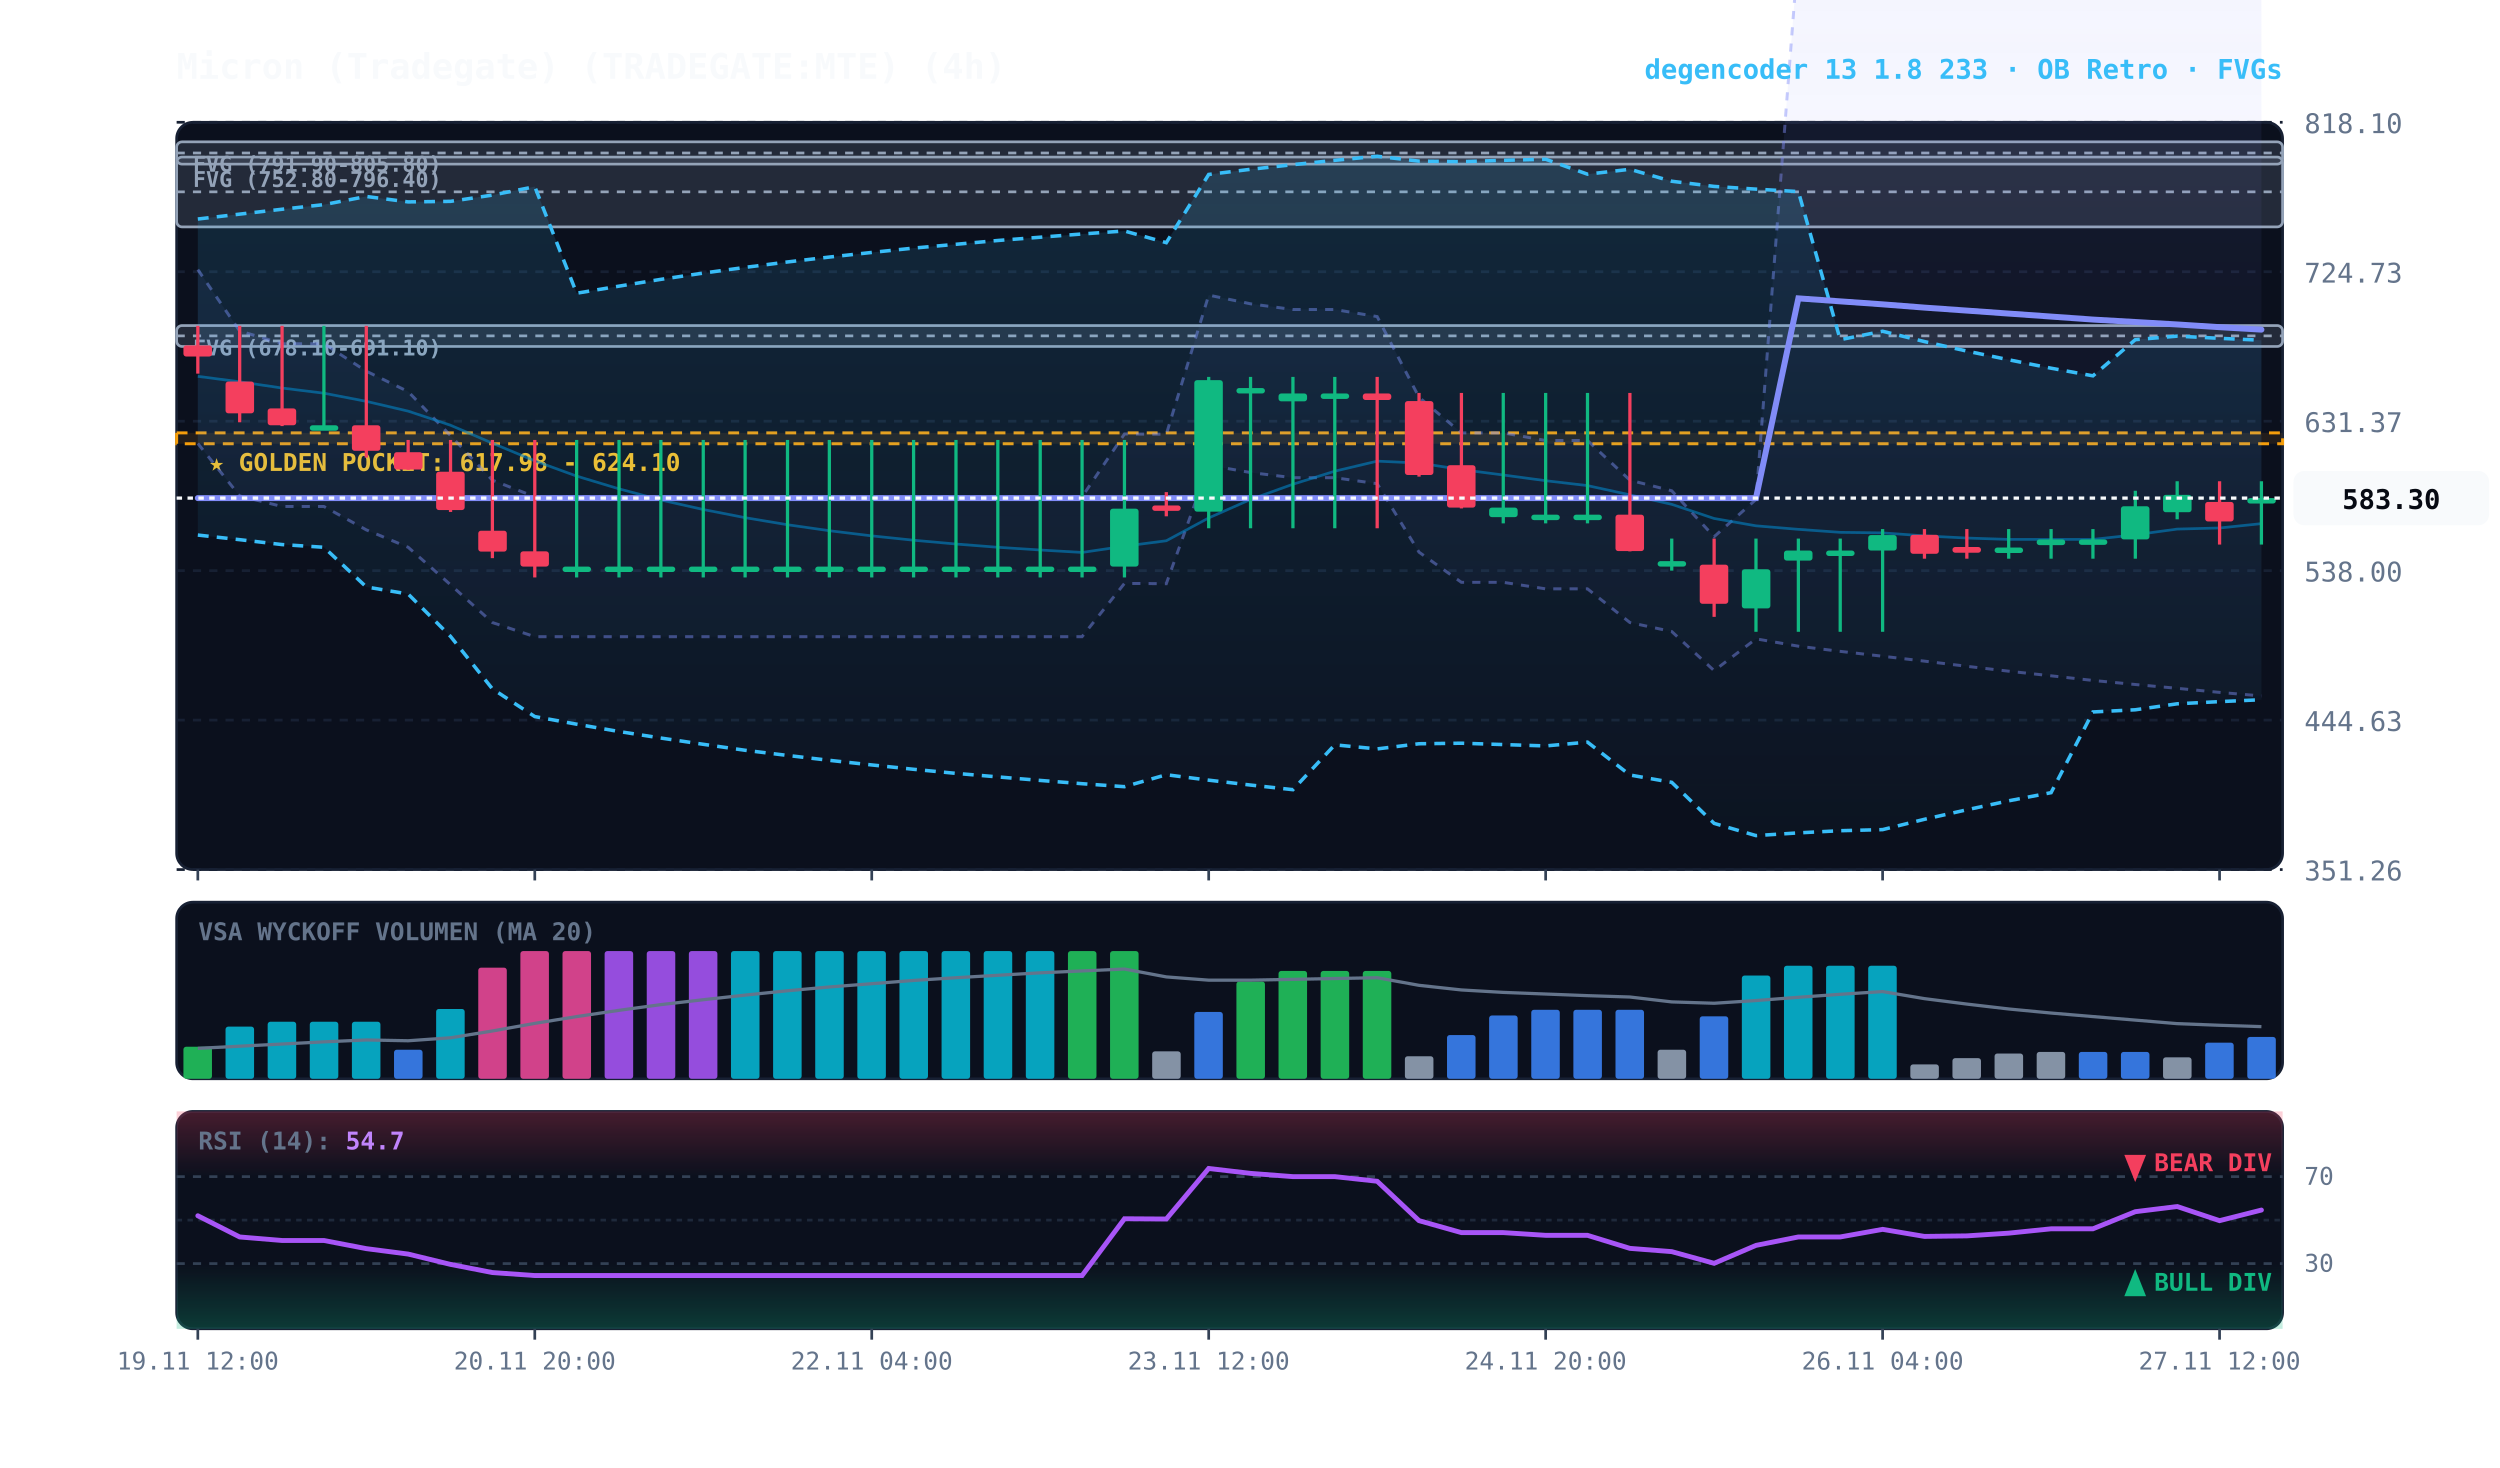
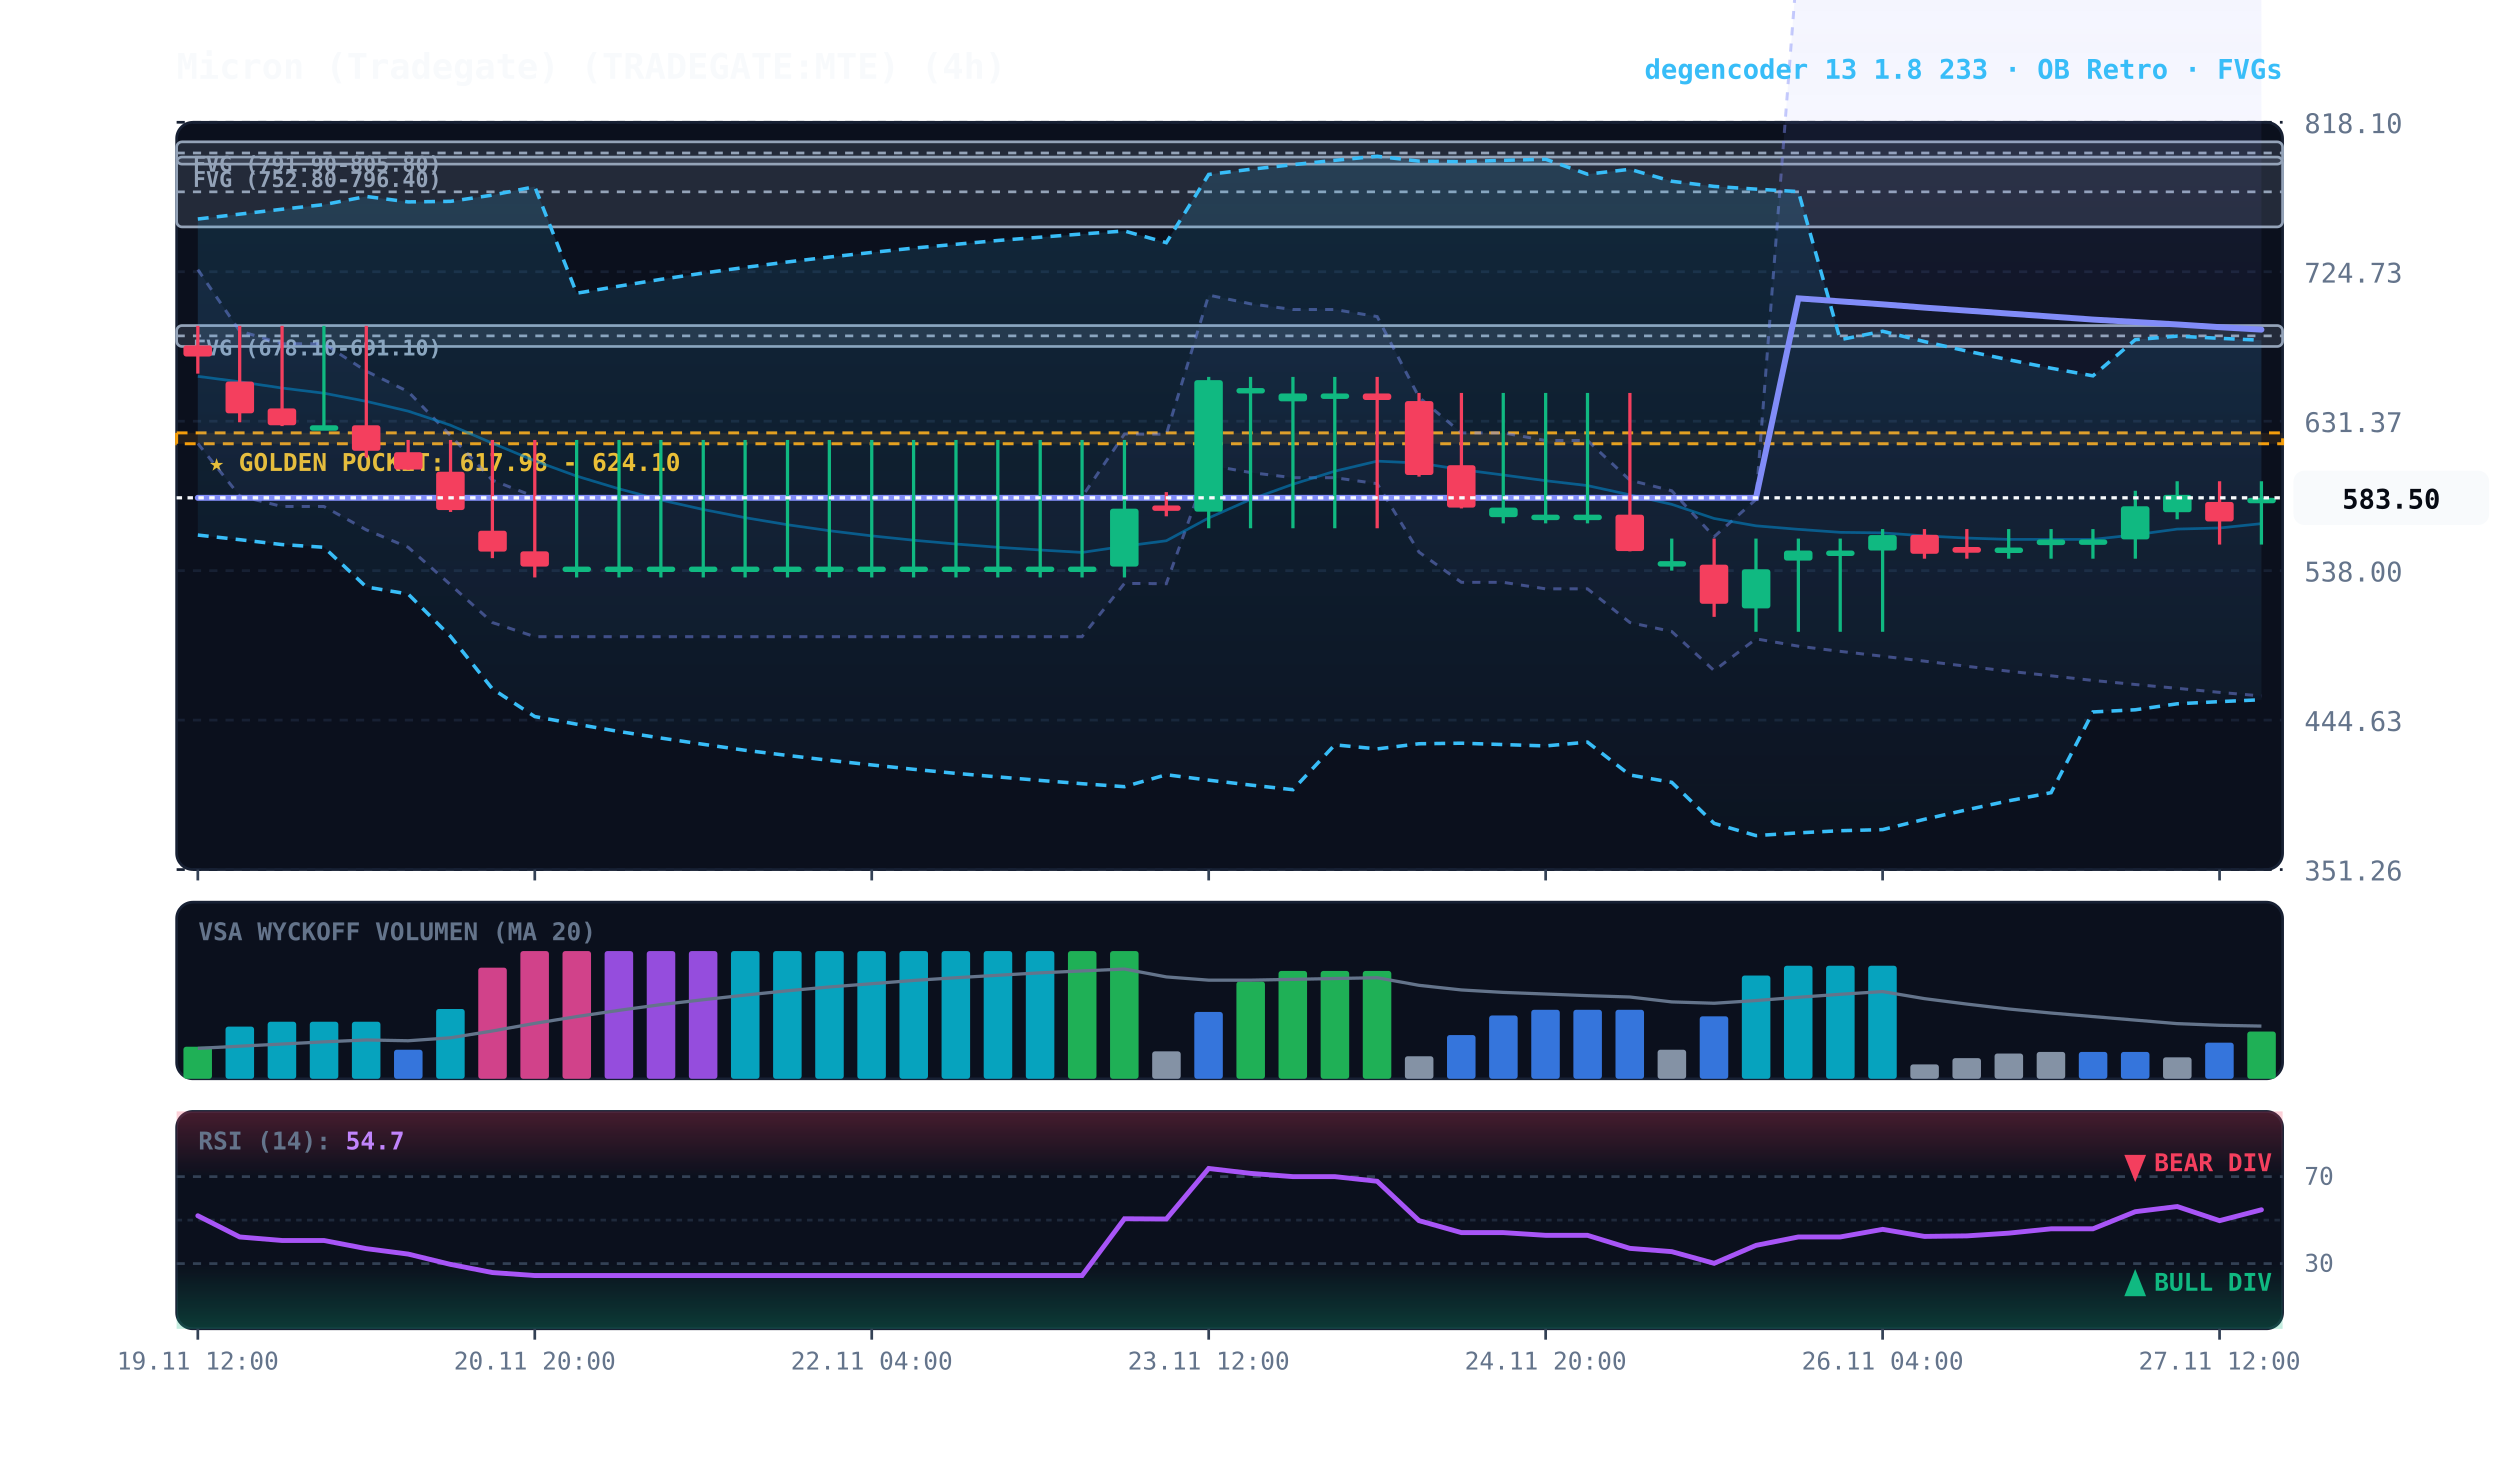
<svg xmlns="http://www.w3.org/2000/svg" viewBox="0 0 920 540" width="100%" height="100%" style="background:#070a13; font-family:'JetBrains Mono', monospace;">
  <defs>
    <linearGradient id="cloud-grad" x1="0%" y1="0%" x2="0%" y2="100%">
      <stop offset="0%" stop-color="#38bdf8" stop-opacity="0.14" />
      <stop offset="100%" stop-color="#38bdf8" stop-opacity="0.02" />
    </linearGradient>
    <linearGradient id="rfe-cloud" x1="0%" y1="0%" x2="0%" y2="100%">
      <stop offset="0%" stop-color="#818cf8" stop-opacity="0.09" />
      <stop offset="100%" stop-color="#818cf8" stop-opacity="0.02" />
    </linearGradient>
    <linearGradient id="rsi-overbought" x1="0%" y1="0%" x2="0%" y2="100%">
      <stop offset="0%" stop-color="#f43f5e" stop-opacity="0.25" />
      <stop offset="100%" stop-color="#f43f5e" stop-opacity="0.0" />
    </linearGradient>
    <linearGradient id="rsi-oversold" x1="0%" y1="0%" x2="0%" y2="100%">
      <stop offset="0%" stop-color="#10b981" stop-opacity="0.0" />
      <stop offset="100%" stop-color="#10b981" stop-opacity="0.25" />
    </linearGradient>
  </defs>
  <rect x="65" y="45" width="775" height="275" fill="#0b101d" rx="6" stroke="#172033" stroke-width="1" />
  <rect x="65" y="332" width="775" height="65" fill="#0b101d" rx="6" stroke="#172033" stroke-width="1" />
  <rect x="65" y="409" width="775" height="80" fill="#0b101d" rx="6" stroke="#172033" stroke-width="1" />
  <line x1="65" y1="320.0" x2="840" y2="320.0" stroke="#172033" stroke-dasharray="3,3" stroke-width="1" />
  <text x="848" y="324.0" fill="#64748b" font-size="10" text-anchor="start">351.26</text>
  <line x1="65" y1="265.0" x2="840" y2="265.0" stroke="#172033" stroke-dasharray="3,3" stroke-width="1" />
  <text x="848" y="269.0" fill="#64748b" font-size="10" text-anchor="start">444.63</text>
  <line x1="65" y1="210.0" x2="840" y2="210.0" stroke="#172033" stroke-dasharray="3,3" stroke-width="1" />
  <text x="848" y="214.0" fill="#64748b" font-size="10" text-anchor="start">538.00</text>
  <line x1="65" y1="155.0" x2="840" y2="155.0" stroke="#172033" stroke-dasharray="3,3" stroke-width="1" />
  <text x="848" y="159.0" fill="#64748b" font-size="10" text-anchor="start">631.37</text>
  <line x1="65" y1="100.0" x2="840" y2="100.0" stroke="#172033" stroke-dasharray="3,3" stroke-width="1" />
  <text x="848" y="104.0" fill="#64748b" font-size="10" text-anchor="start">724.73</text>
  <line x1="65" y1="45.0" x2="840" y2="45.0" stroke="#172033" stroke-dasharray="3,3" stroke-width="1" />
  <text x="848" y="49.0" fill="#64748b" font-size="10" text-anchor="start">818.10</text>
  <rect x="65" y="159.3" width="775" height="4.0" fill="rgba(245, 158, 11, 0.10)" stroke="#f59e0b" stroke-dasharray="4,3" stroke-width="1.1" />
  <text x="77" y="173.3" fill="#fbbf24" font-size="9" font-weight="bold">★ GOLDEN POCKET: 617.98 - 624.10</text>
  <rect x="65.0" y="119.8" width="775.0" height="7.7" fill="rgba(148, 163, 184, 0.18)" stroke="#94a3b8" stroke-width="1" rx="2" />
  <line x1="65.0" y1="123.6" x2="840" y2="123.6" stroke="#94a3b8" stroke-dasharray="3,3" stroke-width="1" />
  <text x="71.0" y="130.8" fill="#94a3b8" font-size="8" font-weight="bold">FVG (678.10-691.10)</text>
  <rect x="65.0" y="57.8" width="775.0" height="25.7" fill="rgba(148, 163, 184, 0.18)" stroke="#94a3b8" stroke-width="1" rx="2" />
  <line x1="65.0" y1="70.6" x2="840" y2="70.6" stroke="#94a3b8" stroke-dasharray="3,3" stroke-width="1" />
  <text x="71.0" y="68.8" fill="#94a3b8" font-size="8" font-weight="bold">FVG (752.80-796.40)</text>
  <rect x="65.0" y="52.2" width="775.0" height="8.2" fill="rgba(148, 163, 184, 0.18)" stroke="#94a3b8" stroke-width="1" rx="2" />
  <line x1="65.0" y1="56.3" x2="840" y2="56.3" stroke="#94a3b8" stroke-dasharray="3,3" stroke-width="1" />
  <text x="71.0" y="63.2" fill="#94a3b8" font-size="8" font-weight="bold">FVG (791.90-805.80)</text>
  <polygon points="72.8,99.2 88.2,121.8 103.8,126.5 119.2,126.5 134.8,136.6 150.2,144.1 165.8,160.3 181.2,176.7 196.8,182.8 212.2,182.8 227.8,182.8 243.2,182.8 258.8,182.8 274.2,182.8 289.8,182.8 305.2,182.8 320.8,182.8 336.2,182.8 351.8,182.8 367.2,182.8 382.8,182.8 398.2,182.8 413.8,159.7 429.2,159.8 444.8,108.6 460.2,111.8 475.8,113.9 491.2,113.9 506.8,116.5 522.2,146.2 537.8,159.3 553.2,159.3 568.8,162.1 584.2,162.1 599.8,176.7 615.2,180.6 630.8,197.5 646.2,183.8 661.8,-18.2 677.2,-17.8 692.8,-17.4 708.2,-17.0 723.8,-16.6 739.2,-16.2 754.8,-15.8 770.2,-15.3 785.8,-14.9 801.2,-14.4 816.8,-13.9 832.2,-13.4 832.2,256.1 816.8,254.8 801.2,253.3 785.8,251.9 770.2,250.4 754.8,248.7 739.2,247.0 723.8,245.2 708.2,243.3 692.8,241.5 677.2,239.7 661.8,237.8 646.2,235.1 630.8,246.8 615.2,232.4 599.8,229.1 584.2,216.7 568.8,216.7 553.2,214.3 537.8,214.3 522.2,203.2 506.8,178.0 491.2,175.8 475.8,175.8 460.2,173.9 444.8,171.2 429.2,214.8 413.8,214.7 398.2,234.3 382.8,234.3 367.2,234.3 351.8,234.3 336.2,234.3 320.8,234.3 305.2,234.3 289.8,234.3 274.2,234.3 258.8,234.3 243.2,234.3 227.8,234.3 212.2,234.3 196.8,234.3 181.2,229.1 165.8,215.2 150.2,201.4 134.8,195.0 119.2,186.4 103.8,186.4 88.2,182.5 72.8,163.2" fill="url(#rfe-cloud)" />
  <polyline points="72.8,99.2 88.2,121.8 103.8,126.5 119.2,126.5 134.8,136.6 150.2,144.1 165.8,160.3 181.2,176.7 196.8,182.8 212.2,182.8 227.8,182.8 243.2,182.8 258.8,182.8 274.2,182.8 289.8,182.8 305.2,182.8 320.8,182.8 336.2,182.8 351.8,182.8 367.2,182.8 382.8,182.8 398.2,182.8 413.8,159.7 429.2,159.8 444.8,108.6 460.2,111.8 475.8,113.9 491.2,113.9 506.8,116.5 522.2,146.2 537.8,159.3 553.2,159.3 568.8,162.1 584.2,162.1 599.8,176.7 615.2,180.6 630.8,197.5 646.2,183.8 661.8,-18.2 677.2,-17.8 692.8,-17.4 708.2,-17.0 723.8,-16.6 739.2,-16.2 754.8,-15.8 770.2,-15.3 785.8,-14.9 801.2,-14.4 816.8,-13.9 832.2,-13.4" fill="none" stroke="#818cf8" stroke-width="1.1" stroke-opacity="0.45" stroke-dasharray="3,3" />
  <polyline points="72.8,163.2 88.2,182.5 103.8,186.4 119.2,186.4 134.8,195.0 150.2,201.4 165.8,215.2 181.2,229.1 196.8,234.3 212.2,234.3 227.8,234.3 243.2,234.3 258.8,234.3 274.2,234.3 289.8,234.3 305.2,234.3 320.8,234.3 336.2,234.3 351.8,234.3 367.2,234.3 382.8,234.3 398.2,234.3 413.8,214.7 429.2,214.8 444.8,171.2 460.2,173.9 475.8,175.8 491.2,175.8 506.8,178.0 522.2,203.2 537.8,214.3 553.2,214.3 568.8,216.7 584.2,216.7 599.8,229.1 615.2,232.4 630.8,246.8 646.2,235.1 661.8,237.8 677.2,239.7 692.8,241.5 708.2,243.3 723.8,245.2 739.2,247.0 754.8,248.7 770.2,250.4 785.8,251.9 801.2,253.3 816.8,254.8 832.2,256.1" fill="none" stroke="#818cf8" stroke-width="1.1" stroke-opacity="0.45" stroke-dasharray="3,3" />
  <polygon points="72.8,80.6 88.2,78.8 103.8,77.0 119.2,75.3 134.8,72.3 150.2,74.3 165.8,74.1 181.2,71.8 196.8,68.7 212.2,107.9 227.8,105.3 243.2,102.8 258.8,100.5 274.2,98.4 289.8,96.4 305.2,94.6 320.8,92.9 336.2,91.3 351.8,89.9 367.2,88.5 382.8,87.3 398.2,86.1 413.8,85.0 429.2,89.3 444.8,64.2 460.2,62.3 475.8,60.6 491.2,59.0 506.8,57.5 522.2,59.3 537.8,59.5 553.2,59.0 568.8,58.6 584.2,64.1 599.8,62.3 615.2,66.7 630.8,68.6 646.2,69.6 661.8,70.5 677.2,125.0 692.8,121.9 708.2,125.7 723.8,129.2 739.2,132.4 754.8,135.5 770.2,138.3 785.8,125.0 801.2,123.7 816.8,124.5 832.2,125.2 832.2,257.5 816.8,258.2 801.2,259.0 785.8,261.2 770.2,262.0 754.8,291.7 739.2,294.7 723.8,298.0 708.2,301.5 692.8,305.3 677.2,305.7 661.8,306.5 646.2,307.5 630.8,303.0 615.2,287.9 599.8,285.2 584.2,273.1 568.8,274.5 553.2,274.0 537.8,273.5 522.2,273.7 506.8,275.6 491.2,274.1 475.8,290.6 460.2,288.9 444.8,287.1 429.2,285.1 413.8,289.5 398.2,288.4 382.8,287.2 367.2,285.9 351.8,284.6 336.2,283.1 320.8,281.5 305.2,279.8 289.8,278.0 274.2,276.1 258.8,273.9 243.2,271.6 227.8,269.2 212.2,266.5 196.8,263.7 181.2,253.5 165.8,234.2 150.2,218.6 134.8,216.0 119.2,201.4 103.8,200.4 88.2,198.6 72.8,196.9" fill="url(#cloud-grad)" />
  <polyline points="72.8,80.6 88.2,78.8 103.8,77.0 119.2,75.3 134.8,72.3 150.2,74.3 165.8,74.1 181.2,71.8 196.8,68.7 212.2,107.9 227.8,105.3 243.2,102.8 258.8,100.5 274.2,98.4 289.8,96.4 305.2,94.6 320.8,92.9 336.2,91.3 351.8,89.9 367.2,88.5 382.8,87.3 398.2,86.1 413.8,85.0 429.2,89.3 444.8,64.2 460.2,62.3 475.8,60.6 491.2,59.0 506.8,57.5 522.2,59.3 537.8,59.5 553.2,59.0 568.8,58.6 584.2,64.1 599.8,62.3 615.2,66.7 630.8,68.6 646.2,69.6 661.8,70.5 677.2,125.0 692.8,121.9 708.2,125.7 723.8,129.2 739.2,132.4 754.8,135.5 770.2,138.3 785.8,125.0 801.2,123.7 816.8,124.5 832.2,125.2" fill="none" stroke="#38bdf8" stroke-width="1.3" stroke-dasharray="4,3" />
  <polyline points="72.8,196.9 88.2,198.6 103.8,200.4 119.2,201.4 134.8,216.0 150.2,218.6 165.8,234.2 181.2,253.5 196.8,263.7 212.2,266.5 227.8,269.2 243.2,271.6 258.8,273.9 274.2,276.1 289.8,278.0 305.2,279.8 320.8,281.5 336.2,283.1 351.8,284.6 367.2,285.9 382.8,287.2 398.2,288.4 413.8,289.5 429.2,285.1 444.8,287.1 460.2,288.9 475.8,290.6 491.2,274.1 506.8,275.6 522.2,273.7 537.8,273.5 553.2,274.0 568.8,274.5 584.2,273.1 599.8,285.2 615.2,287.9 630.8,303.0 646.2,307.5 661.8,306.5 677.2,305.7 692.8,305.3 708.2,301.5 723.8,298.0 739.2,294.7 754.8,291.7 770.2,262.0 785.8,261.2 801.2,259.0 816.8,258.2 832.2,257.5" fill="none" stroke="#38bdf8" stroke-width="1.3" stroke-dasharray="4,3" />
  <polyline points="72.8,138.5 88.2,140.5 103.8,142.8 119.2,144.7 134.8,147.7 150.2,151.3 165.8,156.5 181.2,163.1 196.8,169.6 212.2,175.2 227.8,179.9 243.2,184.0 258.8,187.5 274.2,190.5 289.8,193.1 305.2,195.3 320.8,197.2 336.2,198.8 351.8,200.2 367.2,201.4 382.8,202.4 398.2,203.3 413.8,201.0 429.2,199.0 444.8,190.6 460.2,183.8 475.8,178.2 491.2,173.4 506.8,169.7 522.2,170.4 537.8,172.8 553.2,174.8 568.8,176.9 584.2,178.7 599.8,182.1 615.2,185.6 630.8,190.8 646.2,193.5 661.8,194.8 677.2,195.9 692.8,196.1 708.2,197.2 723.8,198.0 739.2,198.5 754.8,198.5 770.2,198.5 785.8,196.8 801.2,194.7 816.8,194.3 832.2,192.7" fill="none" stroke="#0284c7" stroke-width="1.0" stroke-opacity="0.6" />
-   <polyline points="72.8,183.3 88.2,183.3 103.8,183.3 119.2,183.3 134.8,183.3 150.2,183.3 165.8,183.3 181.2,183.3 196.8,183.3 212.2,183.3 227.8,183.3 243.2,183.3 258.8,183.3 274.2,183.3 289.8,183.3 305.2,183.3 320.8,183.3 336.2,183.3 351.8,183.3 367.2,183.3 382.8,183.3 398.2,183.3 413.8,183.3 429.2,183.3 444.8,183.3 460.2,183.3 475.8,183.3 491.2,183.3 506.8,183.3 522.2,183.3 537.8,183.3 553.2,183.3 568.8,183.3 584.2,183.3 599.8,183.3 615.2,183.3 630.8,183.3 646.2,183.3 661.8,109.8 677.2,110.9 692.8,112.0 708.2,113.2 723.8,114.3 739.2,115.4 754.8,116.5 770.2,117.6 785.8,118.5 801.2,119.4 816.8,120.4 832.2,121.3" fill="none" stroke="#818cf8" stroke-width="2.2" stroke-linecap="round" />
+   <polyline points="72.8,183.2 88.2,183.2 103.8,183.2 119.2,183.2 134.8,183.2 150.2,183.2 165.8,183.2 181.2,183.2 196.8,183.2 212.2,183.2 227.8,183.2 243.2,183.2 258.8,183.2 274.2,183.2 289.8,183.2 305.2,183.2 320.8,183.2 336.2,183.2 351.8,183.2 367.2,183.2 382.8,183.2 398.2,183.2 413.8,183.2 429.2,183.2 444.8,183.2 460.2,183.2 475.8,183.2 491.2,183.2 506.8,183.2 522.2,183.2 537.8,183.2 553.2,183.2 568.8,183.2 584.2,183.2 599.8,183.2 615.2,183.2 630.8,183.2 646.2,183.2 661.8,109.8 677.2,110.9 692.8,112.0 708.2,113.2 723.8,114.3 739.2,115.4 754.8,116.5 770.2,117.6 785.8,118.5 801.2,119.4 816.8,120.4 832.2,121.3" fill="none" stroke="#818cf8" stroke-width="2.2" stroke-linecap="round" />
  <line x1="72.8" y1="119.9" x2="72.8" y2="137.5" stroke="#f43f5e" stroke-width="1.2" />
  <rect x="67.5" y="127.1" width="10.5" height="4.1" fill="#f43f5e" rx="1" />
  <line x1="88.2" y1="119.9" x2="88.2" y2="155.4" stroke="#f43f5e" stroke-width="1.2" />
  <rect x="83.0" y="140.4" width="10.5" height="11.7" fill="#f43f5e" rx="1" />
  <line x1="103.8" y1="119.9" x2="103.8" y2="156.8" stroke="#f43f5e" stroke-width="1.2" />
  <rect x="98.5" y="150.3" width="10.5" height="6.2" fill="#f43f5e" rx="1" />
  <line x1="119.2" y1="119.9" x2="119.2" y2="156.8" stroke="#10b981" stroke-width="1.2" />
  <rect x="114.0" y="156.5" width="10.5" height="2.0" fill="#10b981" rx="1" />
  <line x1="134.8" y1="119.9" x2="134.8" y2="168.4" stroke="#f43f5e" stroke-width="1.2" />
  <rect x="129.5" y="156.5" width="10.5" height="9.4" fill="#f43f5e" rx="1" />
  <line x1="150.2" y1="161.9" x2="150.2" y2="172.9" stroke="#f43f5e" stroke-width="1.2" />
  <rect x="145.0" y="166.4" width="10.5" height="6.4" fill="#f43f5e" rx="1" />
  <line x1="165.8" y1="161.9" x2="165.8" y2="188.4" stroke="#f43f5e" stroke-width="1.2" />
  <rect x="160.5" y="173.6" width="10.5" height="14.1" fill="#f43f5e" rx="1" />
  <line x1="181.2" y1="161.9" x2="181.2" y2="205.4" stroke="#f43f5e" stroke-width="1.2" />
  <rect x="176.0" y="195.3" width="10.5" height="7.7" fill="#f43f5e" rx="1" />
  <line x1="196.8" y1="161.9" x2="196.8" y2="212.5" stroke="#f43f5e" stroke-width="1.2" />
  <rect x="191.5" y="202.9" width="10.5" height="5.6" fill="#f43f5e" rx="1" />
  <line x1="212.2" y1="161.9" x2="212.2" y2="212.5" stroke="#10b981" stroke-width="1.2" />
  <rect x="207.0" y="208.5" width="10.5" height="2.0" fill="#10b981" rx="1" />
  <line x1="227.8" y1="161.9" x2="227.8" y2="212.5" stroke="#10b981" stroke-width="1.2" />
  <rect x="222.5" y="208.5" width="10.5" height="2.0" fill="#10b981" rx="1" />
  <line x1="243.2" y1="161.9" x2="243.2" y2="212.5" stroke="#10b981" stroke-width="1.2" />
  <rect x="238.0" y="208.5" width="10.5" height="2.0" fill="#10b981" rx="1" />
  <line x1="258.8" y1="161.9" x2="258.8" y2="212.5" stroke="#10b981" stroke-width="1.2" />
  <rect x="253.5" y="208.5" width="10.5" height="2.0" fill="#10b981" rx="1" />
  <line x1="274.2" y1="161.9" x2="274.2" y2="212.5" stroke="#10b981" stroke-width="1.2" />
  <rect x="269.0" y="208.5" width="10.5" height="2.0" fill="#10b981" rx="1" />
  <line x1="289.8" y1="161.9" x2="289.8" y2="212.5" stroke="#10b981" stroke-width="1.2" />
  <rect x="284.5" y="208.5" width="10.5" height="2.0" fill="#10b981" rx="1" />
  <line x1="305.2" y1="161.9" x2="305.2" y2="212.5" stroke="#10b981" stroke-width="1.2" />
  <rect x="300.0" y="208.5" width="10.5" height="2.0" fill="#10b981" rx="1" />
  <line x1="320.8" y1="161.9" x2="320.8" y2="212.5" stroke="#10b981" stroke-width="1.2" />
  <rect x="315.5" y="208.5" width="10.5" height="2.0" fill="#10b981" rx="1" />
  <line x1="336.2" y1="161.9" x2="336.2" y2="212.5" stroke="#10b981" stroke-width="1.2" />
  <rect x="331.0" y="208.5" width="10.5" height="2.0" fill="#10b981" rx="1" />
  <line x1="351.8" y1="161.9" x2="351.8" y2="212.5" stroke="#10b981" stroke-width="1.2" />
  <rect x="346.5" y="208.5" width="10.5" height="2.0" fill="#10b981" rx="1" />
  <line x1="367.2" y1="161.9" x2="367.2" y2="212.5" stroke="#10b981" stroke-width="1.2" />
  <rect x="362.0" y="208.5" width="10.5" height="2.0" fill="#10b981" rx="1" />
  <line x1="382.8" y1="161.9" x2="382.8" y2="212.5" stroke="#10b981" stroke-width="1.2" />
  <rect x="377.5" y="208.5" width="10.5" height="2.0" fill="#10b981" rx="1" />
  <line x1="398.2" y1="161.9" x2="398.2" y2="212.5" stroke="#10b981" stroke-width="1.2" />
  <rect x="393.0" y="208.5" width="10.5" height="2.0" fill="#10b981" rx="1" />
  <line x1="413.8" y1="161.9" x2="413.8" y2="212.5" stroke="#10b981" stroke-width="1.2" />
  <rect x="408.5" y="187.2" width="10.5" height="21.3" fill="#10b981" rx="1" />
  <line x1="429.2" y1="181.1" x2="429.2" y2="190.0" stroke="#f43f5e" stroke-width="1.2" />
  <rect x="424.0" y="186.0" width="10.5" height="2.0" fill="#f43f5e" rx="1" />
  <line x1="444.8" y1="138.7" x2="444.8" y2="194.4" stroke="#10b981" stroke-width="1.2" />
  <rect x="439.5" y="139.9" width="10.5" height="48.4" fill="#10b981" rx="1" />
  <line x1="460.2" y1="138.7" x2="460.2" y2="194.4" stroke="#10b981" stroke-width="1.2" />
  <rect x="455.0" y="142.8" width="10.5" height="2.0" fill="#10b981" rx="1" />
  <line x1="475.8" y1="138.7" x2="475.8" y2="194.4" stroke="#10b981" stroke-width="1.2" />
  <rect x="470.5" y="144.8" width="10.5" height="2.9" fill="#10b981" rx="1" />
  <line x1="491.2" y1="138.7" x2="491.2" y2="194.4" stroke="#10b981" stroke-width="1.2" />
  <rect x="486.0" y="144.8" width="10.5" height="2.0" fill="#10b981" rx="1" />
  <line x1="506.8" y1="138.7" x2="506.8" y2="194.4" stroke="#f43f5e" stroke-width="1.2" />
  <rect x="501.5" y="144.8" width="10.5" height="2.4" fill="#f43f5e" rx="1" />
  <line x1="522.2" y1="144.6" x2="522.2" y2="175.4" stroke="#f43f5e" stroke-width="1.2" />
  <rect x="517.0" y="147.6" width="10.5" height="27.2" fill="#f43f5e" rx="1" />
  <line x1="537.8" y1="144.6" x2="537.8" y2="187.1" stroke="#f43f5e" stroke-width="1.2" />
  <rect x="532.5" y="171.2" width="10.5" height="15.6" fill="#f43f5e" rx="1" />
  <line x1="553.2" y1="144.6" x2="553.2" y2="192.6" stroke="#10b981" stroke-width="1.2" />
  <rect x="548.0" y="186.8" width="10.5" height="3.5" fill="#10b981" rx="1" />
  <line x1="568.8" y1="144.6" x2="568.8" y2="192.6" stroke="#10b981" stroke-width="1.2" />
  <rect x="563.5" y="189.4" width="10.5" height="2.0" fill="#10b981" rx="1" />
  <line x1="584.2" y1="144.6" x2="584.2" y2="192.6" stroke="#10b981" stroke-width="1.2" />
  <rect x="579.0" y="189.4" width="10.5" height="2.0" fill="#10b981" rx="1" />
  <line x1="599.8" y1="144.6" x2="599.8" y2="202.9" stroke="#f43f5e" stroke-width="1.2" />
  <rect x="594.5" y="189.4" width="10.5" height="13.4" fill="#f43f5e" rx="1" />
  <line x1="615.2" y1="198.2" x2="615.2" y2="210.0" stroke="#10b981" stroke-width="1.2" />
  <rect x="610.0" y="206.5" width="10.5" height="2.0" fill="#10b981" rx="1" />
  <line x1="630.8" y1="198.2" x2="630.8" y2="227.0" stroke="#f43f5e" stroke-width="1.2" />
  <rect x="625.5" y="207.8" width="10.5" height="14.4" fill="#f43f5e" rx="1" />
  <line x1="646.2" y1="198.2" x2="646.2" y2="232.5" stroke="#10b981" stroke-width="1.2" />
  <rect x="641.0" y="209.5" width="10.5" height="14.4" fill="#10b981" rx="1" />
  <line x1="661.8" y1="198.2" x2="661.8" y2="232.5" stroke="#10b981" stroke-width="1.2" />
  <rect x="656.5" y="202.6" width="10.5" height="3.7" fill="#10b981" rx="1" />
  <line x1="677.2" y1="198.2" x2="677.2" y2="232.5" stroke="#10b981" stroke-width="1.2" />
  <rect x="672.0" y="202.6" width="10.5" height="2.0" fill="#10b981" rx="1" />
  <line x1="692.8" y1="194.7" x2="692.8" y2="232.5" stroke="#10b981" stroke-width="1.2" />
  <rect x="687.5" y="196.9" width="10.5" height="5.7" fill="#10b981" rx="1" />
  <line x1="708.2" y1="194.7" x2="708.2" y2="205.6" stroke="#f43f5e" stroke-width="1.2" />
  <rect x="703.0" y="196.8" width="10.5" height="7.0" fill="#f43f5e" rx="1" />
  <line x1="723.8" y1="194.7" x2="723.8" y2="205.6" stroke="#f43f5e" stroke-width="1.2" />
  <rect x="718.5" y="201.3" width="10.5" height="2.1" fill="#f43f5e" rx="1" />
  <line x1="739.2" y1="194.7" x2="739.2" y2="205.6" stroke="#10b981" stroke-width="1.2" />
  <rect x="734.0" y="201.5" width="10.5" height="2.0" fill="#10b981" rx="1" />
  <line x1="754.8" y1="194.7" x2="754.8" y2="205.6" stroke="#10b981" stroke-width="1.2" />
  <rect x="749.5" y="198.5" width="10.5" height="2.1" fill="#10b981" rx="1" />
  <line x1="770.2" y1="194.7" x2="770.2" y2="205.6" stroke="#10b981" stroke-width="1.2" />
  <rect x="765.0" y="198.5" width="10.5" height="2.0" fill="#10b981" rx="1" />
  <line x1="785.8" y1="180.6" x2="785.8" y2="205.6" stroke="#10b981" stroke-width="1.2" />
  <rect x="780.5" y="186.3" width="10.5" height="12.2" fill="#10b981" rx="1" />
  <line x1="801.2" y1="177.1" x2="801.2" y2="191.1" stroke="#10b981" stroke-width="1.2" />
  <rect x="796.0" y="182.1" width="10.5" height="6.4" fill="#10b981" rx="1" />
  <line x1="816.8" y1="177.1" x2="816.8" y2="200.4" stroke="#f43f5e" stroke-width="1.2" />
  <rect x="811.5" y="184.7" width="10.5" height="7.2" fill="#f43f5e" rx="1" />
  <line x1="832.2" y1="177.1" x2="832.2" y2="200.4" stroke="#10b981" stroke-width="1.2" />
-   <rect x="827.0" y="183.3" width="10.5" height="2.0" fill="#10b981" rx="1" />
-   <line x1="65" y1="183.3" x2="840" y2="183.3" stroke="#f8fafc" stroke-width="1.2" stroke-dasharray="2,2" />
-   <rect x="844" y="173.3" width="72" height="20" fill="#f8fafc" rx="4" />
-   <text x="880" y="187.3" fill="#070a13" font-size="10" font-weight="bold" text-anchor="middle">583.30</text>
+   <rect x="827.0" y="183.2" width="10.5" height="2.0" fill="#10b981" rx="1" />
+   <line x1="65" y1="183.2" x2="840" y2="183.2" stroke="#f8fafc" stroke-width="1.2" stroke-dasharray="2,2" />
+   <rect x="844" y="173.2" width="72" height="20" fill="#f8fafc" rx="4" />
+   <text x="880" y="187.2" fill="#070a13" font-size="10" font-weight="bold" text-anchor="middle">583.50</text>
  <text x="73" y="346" fill="#64748b" font-size="9" font-weight="bold">VSA WYCKOFF VOLUMEN (MA 20)</text>
  <rect x="67.5" y="385.2" width="10.5" height="11.8" fill="#22c55e" opacity="0.88" rx="1" />
  <rect x="83.0" y="377.8" width="10.5" height="19.2" fill="#06b6d4" opacity="0.88" rx="1" />
  <rect x="98.5" y="376.0" width="10.5" height="21.0" fill="#06b6d4" opacity="0.88" rx="1" />
  <rect x="114.0" y="376.0" width="10.5" height="21.0" fill="#06b6d4" opacity="0.88" rx="1" />
  <rect x="129.5" y="376.0" width="10.5" height="21.0" fill="#06b6d4" opacity="0.88" rx="1" />
  <rect x="145.0" y="386.3" width="10.5" height="10.7" fill="#3b82f6" opacity="0.88" rx="1" />
  <rect x="160.5" y="371.3" width="10.5" height="25.7" fill="#06b6d4" opacity="0.88" rx="1" />
  <rect x="176.0" y="356.1" width="10.5" height="40.9" fill="#ec4899" opacity="0.88" rx="1" />
  <rect x="191.5" y="350.0" width="10.5" height="47.0" fill="#ec4899" opacity="0.88" rx="1" />
  <rect x="207.0" y="350.0" width="10.5" height="47.0" fill="#ec4899" opacity="0.88" rx="1" />
  <rect x="222.5" y="350.0" width="10.5" height="47.0" fill="#a855f7" opacity="0.88" rx="1" />
  <rect x="238.0" y="350.0" width="10.5" height="47.0" fill="#a855f7" opacity="0.88" rx="1" />
  <rect x="253.5" y="350.0" width="10.5" height="47.0" fill="#a855f7" opacity="0.88" rx="1" />
  <rect x="269.0" y="350.0" width="10.5" height="47.0" fill="#06b6d4" opacity="0.88" rx="1" />
  <rect x="284.5" y="350.0" width="10.5" height="47.0" fill="#06b6d4" opacity="0.88" rx="1" />
  <rect x="300.0" y="350.0" width="10.5" height="47.0" fill="#06b6d4" opacity="0.88" rx="1" />
  <rect x="315.5" y="350.0" width="10.5" height="47.0" fill="#06b6d4" opacity="0.88" rx="1" />
  <rect x="331.0" y="350.0" width="10.5" height="47.0" fill="#06b6d4" opacity="0.88" rx="1" />
  <rect x="346.5" y="350.0" width="10.5" height="47.0" fill="#06b6d4" opacity="0.88" rx="1" />
  <rect x="362.0" y="350.0" width="10.5" height="47.0" fill="#06b6d4" opacity="0.88" rx="1" />
  <rect x="377.5" y="350.0" width="10.5" height="47.0" fill="#06b6d4" opacity="0.88" rx="1" />
  <rect x="393.0" y="350.0" width="10.5" height="47.0" fill="#22c55e" opacity="0.88" rx="1" />
  <rect x="408.5" y="350.0" width="10.5" height="47.0" fill="#22c55e" opacity="0.88" rx="1" />
  <rect x="424.0" y="386.9" width="10.5" height="10.1" fill="#94a3b8" opacity="0.88" rx="1" />
  <rect x="439.5" y="372.4" width="10.5" height="24.6" fill="#3b82f6" opacity="0.88" rx="1" />
  <rect x="455.0" y="361.2" width="10.5" height="35.8" fill="#22c55e" opacity="0.88" rx="1" />
  <rect x="470.5" y="357.3" width="10.5" height="39.7" fill="#22c55e" opacity="0.88" rx="1" />
  <rect x="486.0" y="357.3" width="10.5" height="39.7" fill="#22c55e" opacity="0.88" rx="1" />
  <rect x="501.5" y="357.3" width="10.5" height="39.7" fill="#22c55e" opacity="0.88" rx="1" />
  <rect x="517.0" y="388.7" width="10.5" height="8.3" fill="#94a3b8" opacity="0.88" rx="1" />
  <rect x="532.5" y="380.9" width="10.5" height="16.1" fill="#3b82f6" opacity="0.88" rx="1" />
  <rect x="548.0" y="373.7" width="10.5" height="23.3" fill="#3b82f6" opacity="0.88" rx="1" />
  <rect x="563.5" y="371.6" width="10.5" height="25.4" fill="#3b82f6" opacity="0.88" rx="1" />
  <rect x="579.0" y="371.6" width="10.5" height="25.4" fill="#3b82f6" opacity="0.88" rx="1" />
  <rect x="594.5" y="371.6" width="10.5" height="25.4" fill="#3b82f6" opacity="0.88" rx="1" />
  <rect x="610.0" y="386.3" width="10.5" height="10.7" fill="#94a3b8" opacity="0.88" rx="1" />
  <rect x="625.5" y="374.0" width="10.5" height="23.0" fill="#3b82f6" opacity="0.88" rx="1" />
  <rect x="641.0" y="359.0" width="10.5" height="38.0" fill="#06b6d4" opacity="0.88" rx="1" />
  <rect x="656.5" y="355.4" width="10.5" height="41.6" fill="#06b6d4" opacity="0.88" rx="1" />
  <rect x="672.0" y="355.4" width="10.5" height="41.6" fill="#06b6d4" opacity="0.88" rx="1" />
  <rect x="687.5" y="355.4" width="10.5" height="41.6" fill="#06b6d4" opacity="0.88" rx="1" />
  <rect x="703.0" y="391.7" width="10.5" height="5.3" fill="#94a3b8" opacity="0.88" rx="1" />
  <rect x="718.5" y="389.4" width="10.5" height="7.6" fill="#94a3b8" opacity="0.88" rx="1" />
  <rect x="734.0" y="387.7" width="10.5" height="9.3" fill="#94a3b8" opacity="0.88" rx="1" />
  <rect x="749.5" y="387.1" width="10.5" height="9.9" fill="#94a3b8" opacity="0.88" rx="1" />
  <rect x="765.0" y="387.1" width="10.5" height="9.9" fill="#3b82f6" opacity="0.88" rx="1" />
  <rect x="780.5" y="387.1" width="10.5" height="9.9" fill="#3b82f6" opacity="0.88" rx="1" />
  <rect x="796.0" y="389.1" width="10.5" height="7.9" fill="#94a3b8" opacity="0.88" rx="1" />
  <rect x="811.5" y="383.7" width="10.5" height="13.3" fill="#3b82f6" opacity="0.88" rx="1" />
-   <rect x="827.0" y="381.6" width="10.5" height="15.4" fill="#3b82f6" opacity="0.88" rx="1" />
-   <polyline points="72.8,385.8 88.2,385.0 103.8,384.2 119.2,383.4 134.8,382.7 150.2,383.0 165.8,381.9 181.2,379.4 196.8,376.6 212.2,374.1 227.8,371.8 243.2,369.7 258.8,367.9 274.2,366.2 289.8,364.6 305.2,363.2 320.8,362.0 336.2,360.8 351.8,359.8 367.2,358.9 382.8,358.0 398.2,357.3 413.8,356.6 429.2,359.5 444.8,360.7 460.2,360.7 475.8,360.4 491.2,360.1 506.8,359.8 522.2,362.6 537.8,364.3 553.2,365.2 568.8,365.8 584.2,366.4 599.8,366.9 615.2,368.7 630.8,369.2 646.2,368.2 661.8,367.0 677.2,365.9 692.8,364.9 708.2,367.5 723.8,369.5 739.2,371.3 754.8,372.8 770.2,374.1 785.8,375.4 801.2,376.7 816.8,377.3 832.2,377.8" fill="none" stroke="#64748b" stroke-width="1.2" />
+   <rect x="827.0" y="379.6" width="10.5" height="17.4" fill="#22c55e" opacity="0.88" rx="1" />
+   <polyline points="72.8,385.8 88.2,385.0 103.8,384.2 119.2,383.4 134.8,382.7 150.2,383.0 165.8,381.9 181.2,379.4 196.8,376.6 212.2,374.1 227.8,371.8 243.2,369.7 258.8,367.9 274.2,366.2 289.8,364.6 305.2,363.2 320.8,362.0 336.2,360.8 351.8,359.8 367.2,358.9 382.8,358.0 398.2,357.3 413.8,356.6 429.2,359.5 444.8,360.7 460.2,360.7 475.8,360.4 491.2,360.1 506.8,359.8 522.2,362.6 537.8,364.3 553.2,365.2 568.8,365.8 584.2,366.4 599.8,366.9 615.2,368.7 630.8,369.2 646.2,368.2 661.8,367.0 677.2,365.9 692.8,364.9 708.2,367.5 723.8,369.5 739.2,371.3 754.8,372.8 770.2,374.1 785.8,375.4 801.2,376.7 816.8,377.3 832.2,377.6" fill="none" stroke="#64748b" stroke-width="1.2" />
  <rect x="65" y="409" width="775" height="24.0" fill="url(#rsi-overbought)" />
  <rect x="65" y="465.0" width="775" height="24.0" fill="url(#rsi-oversold)" />
  <line x1="65" y1="433.0" x2="840" y2="433.0" stroke="#334155" stroke-dasharray="3,3" stroke-width="1" />
  <text x="848" y="436.0" fill="#64748b" font-size="9">70</text>
  <line x1="65" y1="449.0" x2="840" y2="449.0" stroke="#1e293b" stroke-dasharray="2,2" stroke-width="1" />
  <line x1="65" y1="465.0" x2="840" y2="465.0" stroke="#334155" stroke-dasharray="3,3" stroke-width="1" />
  <text x="848" y="468.0" fill="#64748b" font-size="9">30</text>
-   <polyline points="72.8,447.4 88.2,455.2 103.8,456.5 119.2,456.5 134.8,459.5 150.2,461.5 165.8,465.3 181.2,468.3 196.8,469.4 212.2,469.4 227.8,469.4 243.2,469.4 258.8,469.4 274.2,469.4 289.8,469.4 305.2,469.4 320.8,469.4 336.2,469.4 351.8,469.4 367.2,469.4 382.8,469.4 398.2,469.4 413.8,448.5 429.2,448.6 444.8,430.0 460.2,431.8 475.8,433.0 491.2,433.0 506.8,434.7 522.2,449.2 537.8,453.6 553.2,453.6 568.8,454.6 584.2,454.6 599.8,459.4 615.2,460.6 630.8,464.9 646.2,458.3 661.8,455.2 677.2,455.2 692.8,452.4 708.2,455.0 723.8,454.8 739.2,453.8 754.8,452.2 770.2,452.2 785.8,445.9 801.2,444.0 816.8,449.2 832.2,445.3" fill="none" stroke="#a855f7" stroke-width="1.8" stroke-linecap="round" />
+   <polyline points="72.8,447.4 88.2,455.2 103.8,456.5 119.2,456.5 134.8,459.5 150.2,461.5 165.8,465.3 181.2,468.3 196.8,469.4 212.2,469.4 227.8,469.4 243.2,469.4 258.8,469.4 274.2,469.4 289.8,469.4 305.2,469.4 320.8,469.4 336.2,469.4 351.8,469.4 367.2,469.4 382.8,469.4 398.2,469.4 413.8,448.5 429.2,448.6 444.8,430.0 460.2,431.8 475.8,433.0 491.2,433.0 506.8,434.7 522.2,449.2 537.8,453.6 553.2,453.6 568.8,454.6 584.2,454.6 599.8,459.4 615.2,460.6 630.8,464.9 646.2,458.3 661.8,455.2 677.2,455.2 692.8,452.4 708.2,455.0 723.8,454.8 739.2,453.8 754.8,452.2 770.2,452.2 785.8,445.9 801.2,444.0 816.8,449.2 832.2,445.2" fill="none" stroke="#a855f7" stroke-width="1.8" stroke-linecap="round" />
  <g transform="translate(785.75, 477)">
    <path d="M 0 -10 L 4 0 L -4 0 Z" fill="#10b981" />
    <text x="7" y="-2" fill="#10b981" font-size="9" font-weight="bold">BULL DIV</text>
  </g>
  <g transform="translate(785.75, 425)">
    <path d="M 0 10 L 4 0 L -4 0 Z" fill="#f43f5e" />
    <text x="7" y="6" fill="#f43f5e" font-size="9" font-weight="bold">BEAR DIV</text>
  </g>
  <text x="73" y="423" fill="#64748b" font-size="9" font-weight="bold">RSI (14): <tspan fill="#c084fc">54.7</tspan>
  </text>
  <line x1="72.8" y1="320" x2="72.8" y2="324" stroke="#334155" stroke-width="1" />
  <line x1="72.8" y1="489" x2="72.8" y2="493" stroke="#334155" stroke-width="1" />
  <text x="72.8" y="504" fill="#64748b" font-size="9" text-anchor="middle">19.11 12:00</text>
  <line x1="196.8" y1="320" x2="196.8" y2="324" stroke="#334155" stroke-width="1" />
  <line x1="196.8" y1="489" x2="196.8" y2="493" stroke="#334155" stroke-width="1" />
  <text x="196.8" y="504" fill="#64748b" font-size="9" text-anchor="middle">20.11 20:00</text>
  <line x1="320.8" y1="320" x2="320.8" y2="324" stroke="#334155" stroke-width="1" />
  <line x1="320.8" y1="489" x2="320.8" y2="493" stroke="#334155" stroke-width="1" />
  <text x="320.8" y="504" fill="#64748b" font-size="9" text-anchor="middle">22.11 04:00</text>
  <line x1="444.8" y1="320" x2="444.8" y2="324" stroke="#334155" stroke-width="1" />
  <line x1="444.8" y1="489" x2="444.8" y2="493" stroke="#334155" stroke-width="1" />
  <text x="444.8" y="504" fill="#64748b" font-size="9" text-anchor="middle">23.11 12:00</text>
  <line x1="568.8" y1="320" x2="568.8" y2="324" stroke="#334155" stroke-width="1" />
  <line x1="568.8" y1="489" x2="568.8" y2="493" stroke="#334155" stroke-width="1" />
  <text x="568.8" y="504" fill="#64748b" font-size="9" text-anchor="middle">24.11 20:00</text>
  <line x1="692.8" y1="320" x2="692.8" y2="324" stroke="#334155" stroke-width="1" />
  <line x1="692.8" y1="489" x2="692.8" y2="493" stroke="#334155" stroke-width="1" />
  <text x="692.8" y="504" fill="#64748b" font-size="9" text-anchor="middle">26.11 04:00</text>
  <line x1="816.8" y1="320" x2="816.8" y2="324" stroke="#334155" stroke-width="1" />
  <line x1="816.8" y1="489" x2="816.8" y2="493" stroke="#334155" stroke-width="1" />
  <text x="816.8" y="504" fill="#64748b" font-size="9" text-anchor="middle">27.11 12:00</text>
  <text x="65" y="29" fill="#f8fafc" font-size="13" font-weight="bold">Micron (Tradegate) (TRADEGATE:MTE) (4h)</text>
  <text x="840" y="29" fill="#38bdf8" font-size="10" font-weight="bold" text-anchor="end">degencoder 13 1.8 233 · OB Retro · FVGs</text>
</svg>
